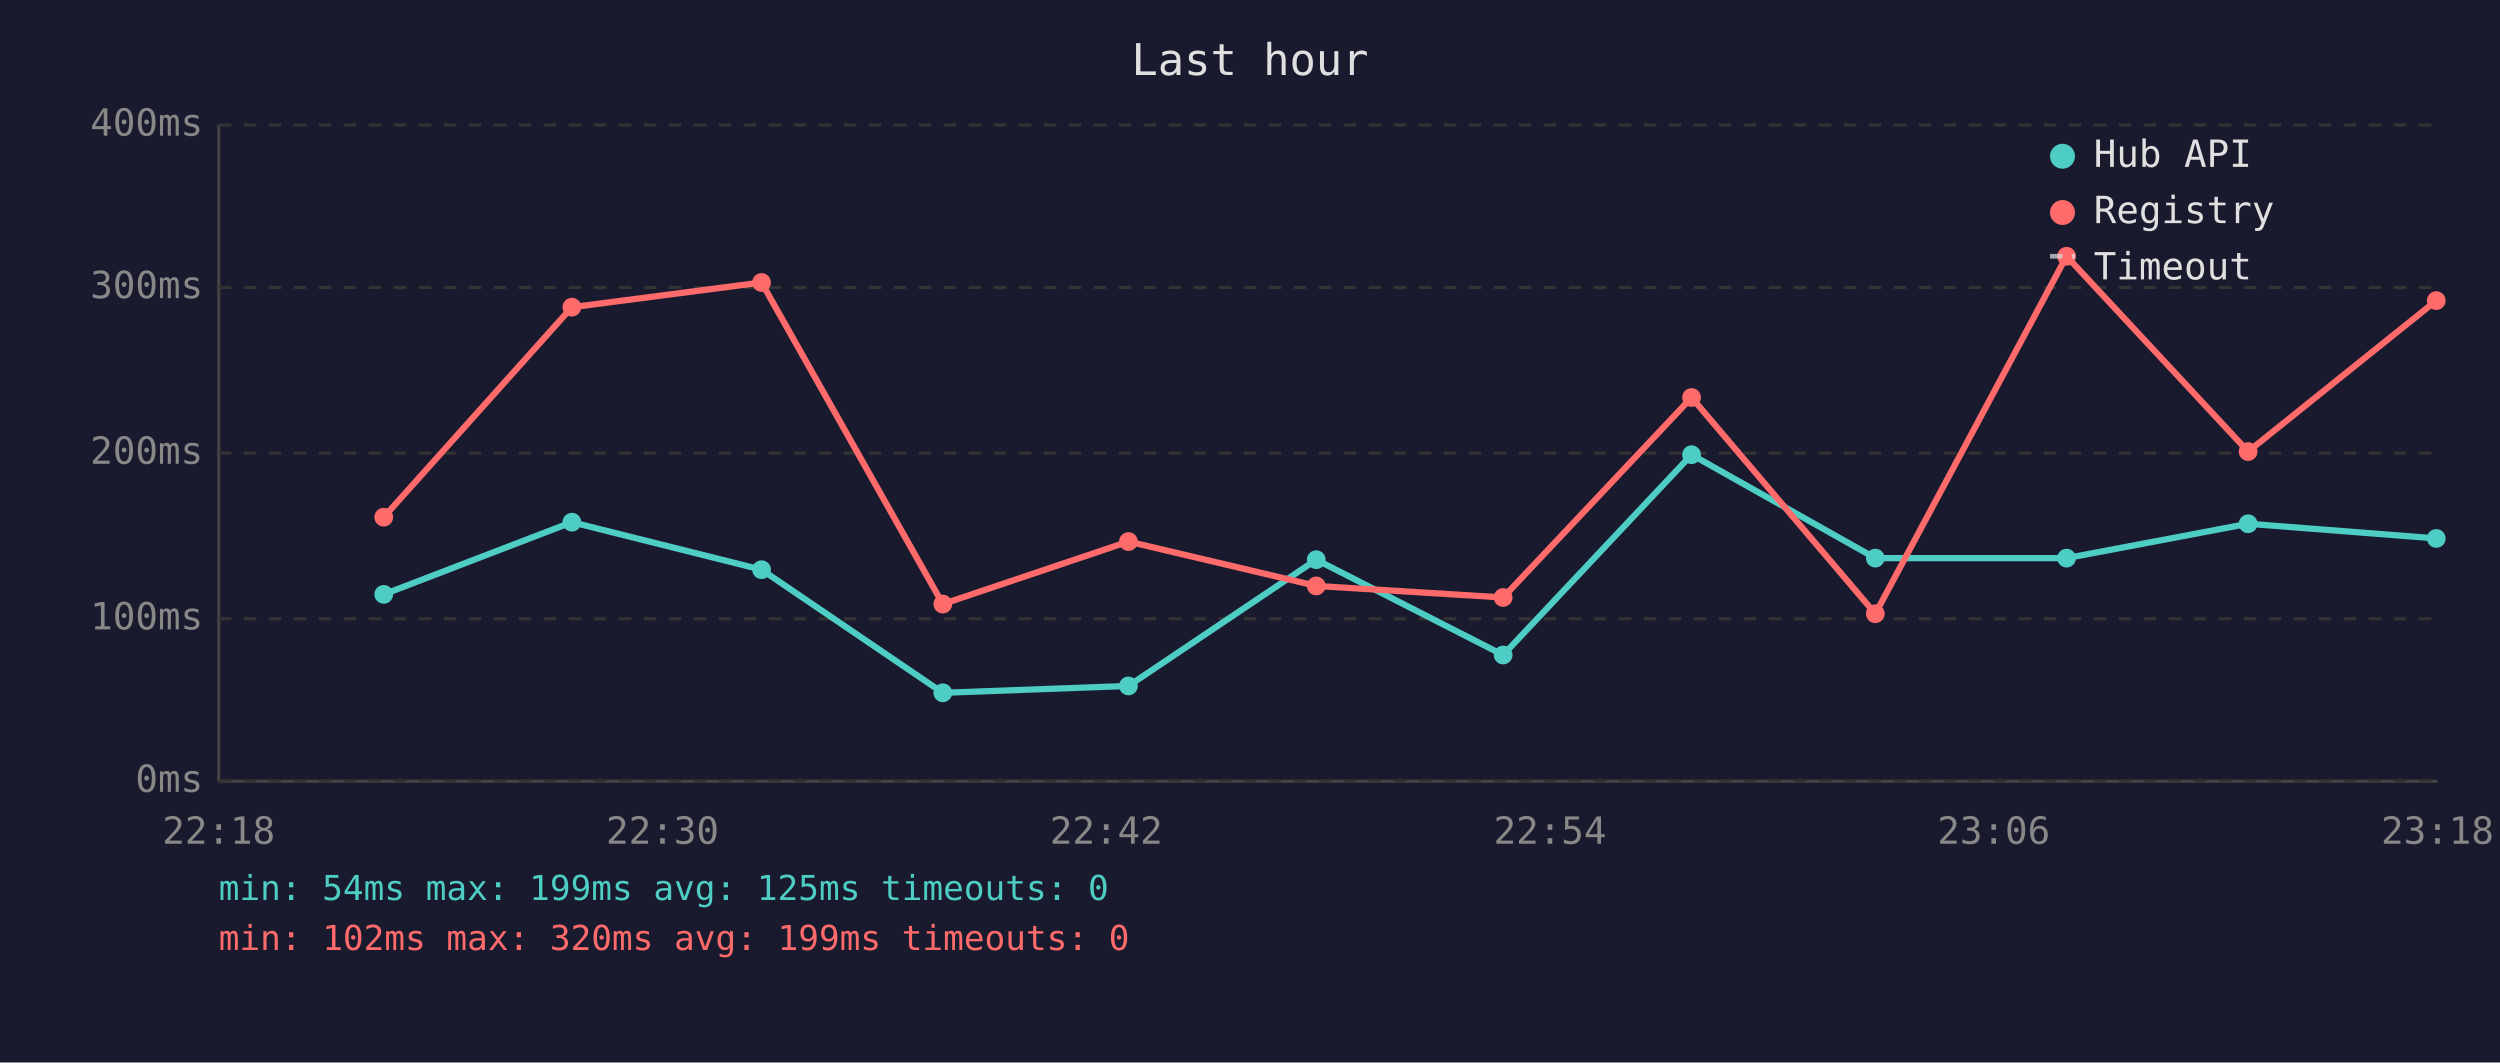
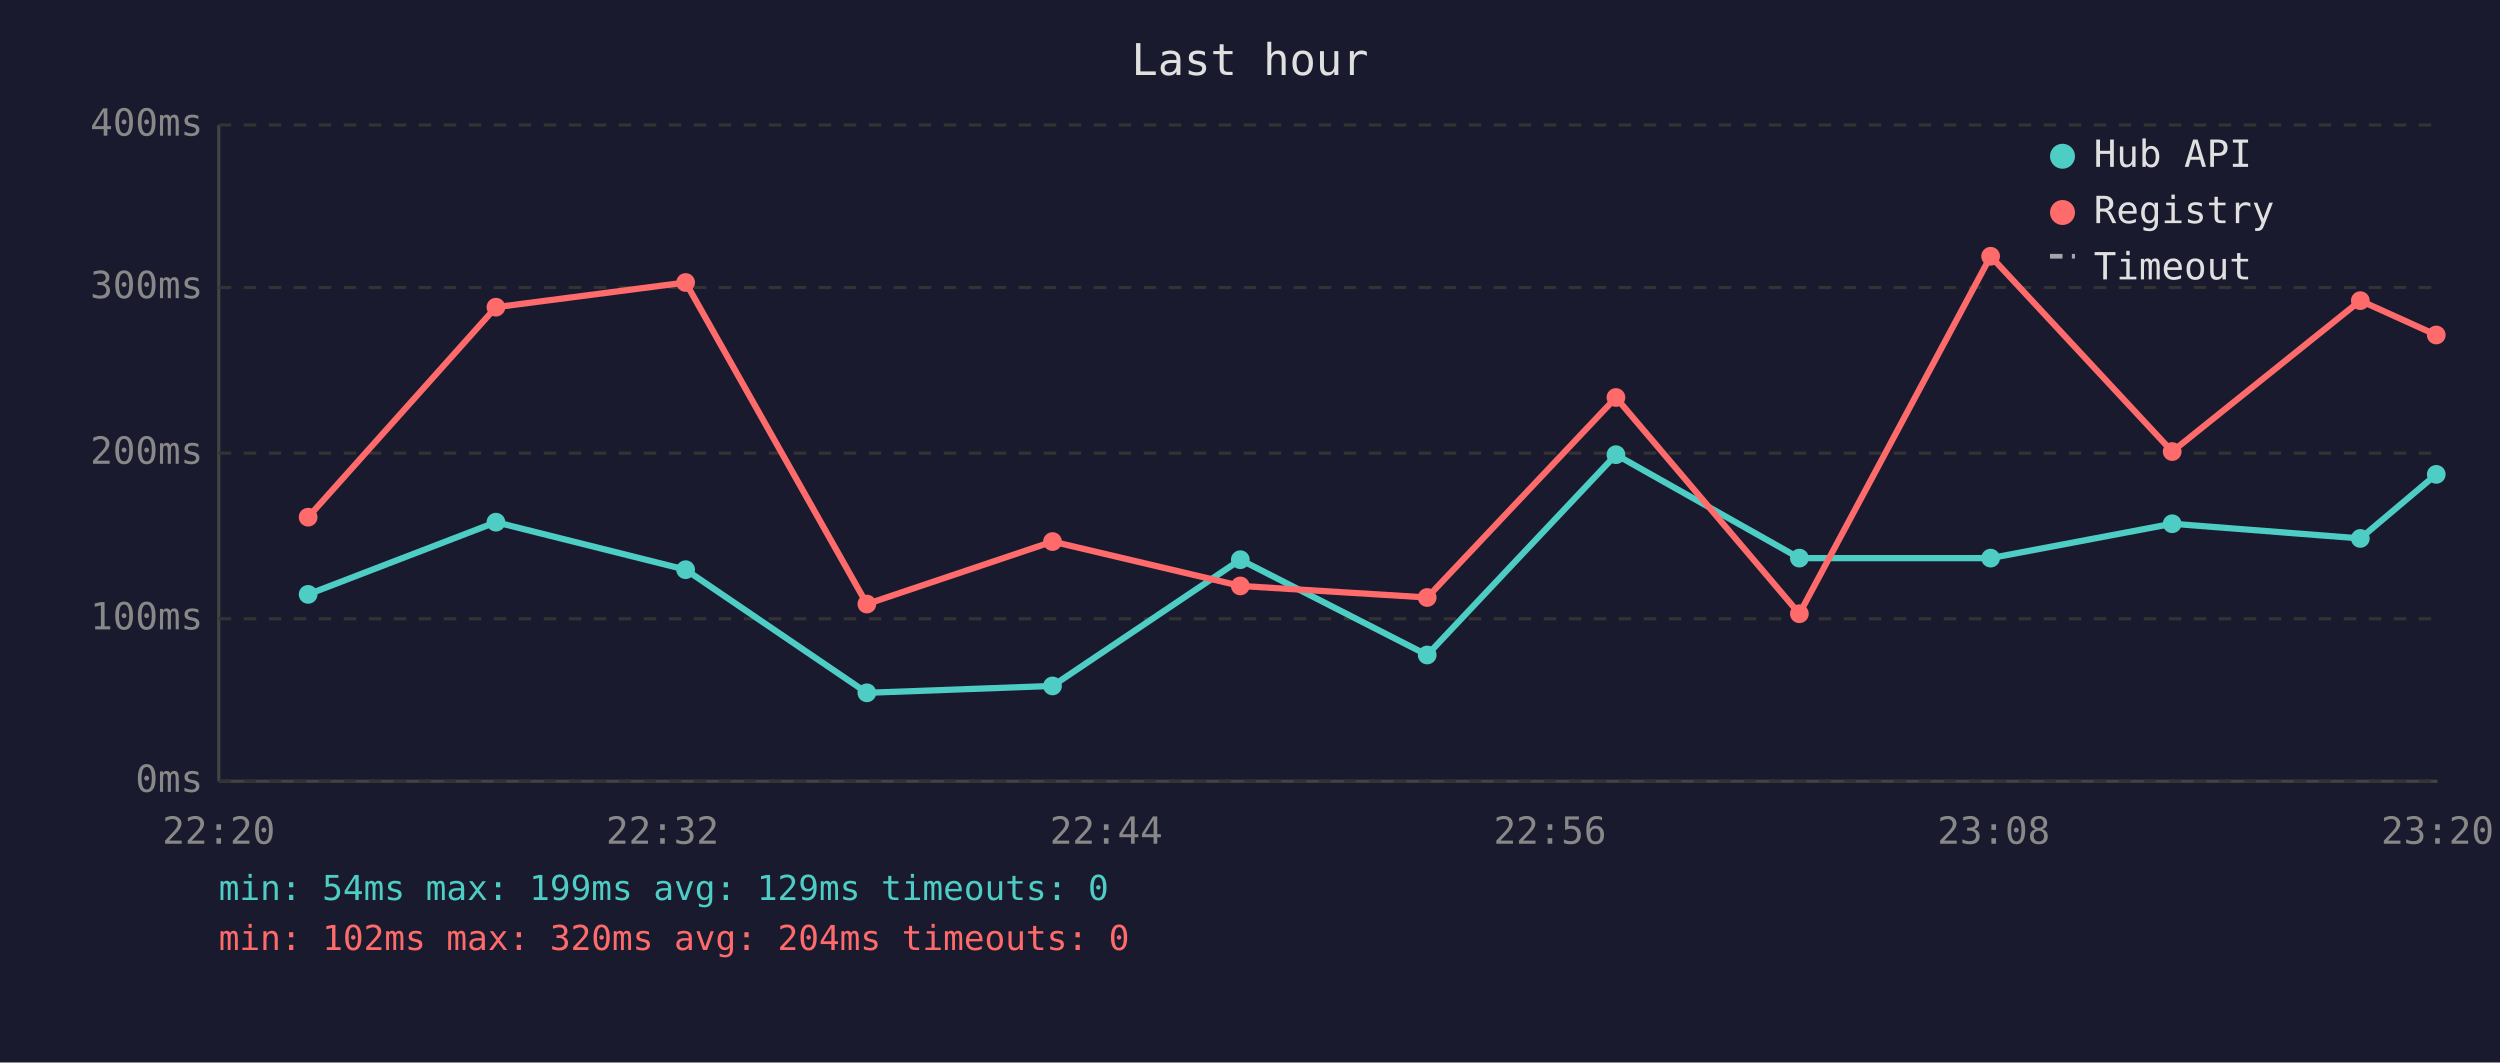
<svg xmlns="http://www.w3.org/2000/svg" viewBox="0 0 800 340" font-family="monospace" font-size="12">
  <rect width="800" height="340" fill="#1a1a2e" />
  <text x="400" y="24" fill="#e0e0e0" font-size="14" text-anchor="middle">Last hour</text>
  <line x1="70" y1="40" x2="70" y2="250" stroke="#444" stroke-width="1" />
  <line x1="70" y1="250" x2="780" y2="250" stroke="#444" stroke-width="1" />
  <line x1="70" y1="250" x2="780" y2="250" stroke="#333" stroke-width="1" stroke-dasharray="4" />
  <text x="65" y="250" fill="#888" text-anchor="end" dominant-baseline="middle">0ms</text>
  <line x1="70" y1="198" x2="780" y2="198" stroke="#333" stroke-width="1" stroke-dasharray="4" />
  <text x="65" y="198" fill="#888" text-anchor="end" dominant-baseline="middle">100ms</text>
  <line x1="70" y1="145" x2="780" y2="145" stroke="#333" stroke-width="1" stroke-dasharray="4" />
  <text x="65" y="145" fill="#888" text-anchor="end" dominant-baseline="middle">200ms</text>
  <line x1="70" y1="92" x2="780" y2="92" stroke="#333" stroke-width="1" stroke-dasharray="4" />
  <text x="65" y="92" fill="#888" text-anchor="end" dominant-baseline="middle">300ms</text>
  <line x1="70" y1="40" x2="780" y2="40" stroke="#333" stroke-width="1" stroke-dasharray="4" />
  <text x="65" y="40" fill="#888" text-anchor="end" dominant-baseline="middle">400ms</text>
-   <text x="70" y="270" fill="#888" text-anchor="middle">22:18</text>
-   <text x="212" y="270" fill="#888" text-anchor="middle">22:30</text>
-   <text x="354" y="270" fill="#888" text-anchor="middle">22:42</text>
-   <text x="496" y="270" fill="#888" text-anchor="middle">22:54</text>
-   <text x="638" y="270" fill="#888" text-anchor="middle">23:06</text>
-   <text x="780" y="270" fill="#888" text-anchor="middle">23:18</text>
-   <polyline points="122.8,190.2 183.0,167.1 243.7,182.3 301.7,221.7 361.1,219.5 421.2,179.1 481.0,209.6 541.3,145.5 600.1,178.6 661.3,178.6 719.4,167.6 779.6,172.3" fill="none" stroke="#4ecdc4" stroke-width="2" opacity="1" />
-   <circle cx="122.8" cy="190.2" r="3" fill="#4ecdc4" />
-   <circle cx="183.0" cy="167.1" r="3" fill="#4ecdc4" />
-   <circle cx="243.7" cy="182.3" r="3" fill="#4ecdc4" />
-   <circle cx="301.7" cy="221.7" r="3" fill="#4ecdc4" />
-   <circle cx="361.1" cy="219.5" r="3" fill="#4ecdc4" />
-   <circle cx="421.2" cy="179.1" r="3" fill="#4ecdc4" />
-   <circle cx="481.0" cy="209.6" r="3" fill="#4ecdc4" />
-   <circle cx="541.3" cy="145.5" r="3" fill="#4ecdc4" />
-   <circle cx="600.1" cy="178.6" r="3" fill="#4ecdc4" />
-   <circle cx="661.3" cy="178.6" r="3" fill="#4ecdc4" />
-   <circle cx="719.4" cy="167.6" r="3" fill="#4ecdc4" />
-   <circle cx="779.6" cy="172.3" r="3" fill="#4ecdc4" />
-   <polyline points="122.8,165.5 183.0,98.3 243.7,90.4 301.7,193.3 361.1,173.3 421.2,187.5 481.0,191.2 541.3,127.2 600.1,196.4 661.3,82.0 719.4,144.5 779.6,96.2" fill="none" stroke="#ff6b6b" stroke-width="2" opacity="1" />
-   <circle cx="122.8" cy="165.5" r="3" fill="#ff6b6b" />
-   <circle cx="183.0" cy="98.3" r="3" fill="#ff6b6b" />
-   <circle cx="243.7" cy="90.4" r="3" fill="#ff6b6b" />
-   <circle cx="301.7" cy="193.3" r="3" fill="#ff6b6b" />
-   <circle cx="361.1" cy="173.3" r="3" fill="#ff6b6b" />
-   <circle cx="421.2" cy="187.5" r="3" fill="#ff6b6b" />
-   <circle cx="481.0" cy="191.2" r="3" fill="#ff6b6b" />
-   <circle cx="541.3" cy="127.2" r="3" fill="#ff6b6b" />
-   <circle cx="600.1" cy="196.4" r="3" fill="#ff6b6b" />
-   <circle cx="661.3" cy="82.0" r="3" fill="#ff6b6b" />
-   <circle cx="719.4" cy="144.5" r="3" fill="#ff6b6b" />
-   <circle cx="779.6" cy="96.2" r="3" fill="#ff6b6b" />
+   <text x="70" y="270" fill="#888" text-anchor="middle">22:20</text>
+   <text x="212" y="270" fill="#888" text-anchor="middle">22:32</text>
+   <text x="354" y="270" fill="#888" text-anchor="middle">22:44</text>
+   <text x="496" y="270" fill="#888" text-anchor="middle">22:56</text>
+   <text x="638" y="270" fill="#888" text-anchor="middle">23:08</text>
+   <text x="780" y="270" fill="#888" text-anchor="middle">23:20</text>
+   <polyline points="98.6,190.2 158.7,167.1 219.4,182.3 277.4,221.7 336.8,219.5 396.9,179.1 456.7,209.6 517.1,145.5 575.8,178.6 637.0,178.6 695.1,167.6 755.3,172.3 779.6,151.8" fill="none" stroke="#4ecdc4" stroke-width="2" opacity="1" />
+   <circle cx="98.6" cy="190.2" r="3" fill="#4ecdc4" />
+   <circle cx="158.7" cy="167.1" r="3" fill="#4ecdc4" />
+   <circle cx="219.4" cy="182.3" r="3" fill="#4ecdc4" />
+   <circle cx="277.4" cy="221.7" r="3" fill="#4ecdc4" />
+   <circle cx="336.8" cy="219.5" r="3" fill="#4ecdc4" />
+   <circle cx="396.9" cy="179.1" r="3" fill="#4ecdc4" />
+   <circle cx="456.7" cy="209.6" r="3" fill="#4ecdc4" />
+   <circle cx="517.1" cy="145.5" r="3" fill="#4ecdc4" />
+   <circle cx="575.8" cy="178.6" r="3" fill="#4ecdc4" />
+   <circle cx="637.0" cy="178.6" r="3" fill="#4ecdc4" />
+   <circle cx="695.1" cy="167.6" r="3" fill="#4ecdc4" />
+   <circle cx="755.3" cy="172.3" r="3" fill="#4ecdc4" />
+   <circle cx="779.6" cy="151.8" r="3" fill="#4ecdc4" />
+   <polyline points="98.6,165.5 158.7,98.3 219.4,90.4 277.4,193.3 336.8,173.3 396.9,187.5 456.7,191.2 517.1,127.2 575.8,196.4 637.0,82.0 695.1,144.5 755.3,96.2 779.6,107.2" fill="none" stroke="#ff6b6b" stroke-width="2" opacity="1" />
+   <circle cx="98.6" cy="165.5" r="3" fill="#ff6b6b" />
+   <circle cx="158.7" cy="98.3" r="3" fill="#ff6b6b" />
+   <circle cx="219.4" cy="90.4" r="3" fill="#ff6b6b" />
+   <circle cx="277.4" cy="193.3" r="3" fill="#ff6b6b" />
+   <circle cx="336.8" cy="173.3" r="3" fill="#ff6b6b" />
+   <circle cx="396.9" cy="187.5" r="3" fill="#ff6b6b" />
+   <circle cx="456.7" cy="191.2" r="3" fill="#ff6b6b" />
+   <circle cx="517.1" cy="127.2" r="3" fill="#ff6b6b" />
+   <circle cx="575.8" cy="196.4" r="3" fill="#ff6b6b" />
+   <circle cx="637.0" cy="82.0" r="3" fill="#ff6b6b" />
+   <circle cx="695.1" cy="144.5" r="3" fill="#ff6b6b" />
+   <circle cx="755.3" cy="96.2" r="3" fill="#ff6b6b" />
+   <circle cx="779.6" cy="107.2" r="3" fill="#ff6b6b" />
  <circle cx="660" cy="50" r="4" fill="#4ecdc4" />
  <text x="670" y="50" fill="#e0e0e0" dominant-baseline="middle">Hub API</text>
  <circle cx="660" cy="68" r="4" fill="#ff6b6b" />
  <text x="670" y="68" fill="#e0e0e0" dominant-baseline="middle">Registry</text>
  <line x1="656" y1="82" x2="664" y2="82" stroke="#e0e0e0" stroke-width="1.5" stroke-dasharray="4,3" opacity="0.7" />
  <text x="670" y="86" fill="#e0e0e0" dominant-baseline="middle">Timeout</text>
-   <text x="70" y="288" fill="#4ecdc4" font-size="11">min: 54ms  max: 199ms  avg: 125ms  timeouts: 0</text>
-   <text x="70" y="304" fill="#ff6b6b" font-size="11">min: 102ms  max: 320ms  avg: 199ms  timeouts: 0</text>
+   <text x="70" y="288" fill="#4ecdc4" font-size="11">min: 54ms  max: 199ms  avg: 129ms  timeouts: 0</text>
+   <text x="70" y="304" fill="#ff6b6b" font-size="11">min: 102ms  max: 320ms  avg: 204ms  timeouts: 0</text>
</svg>
